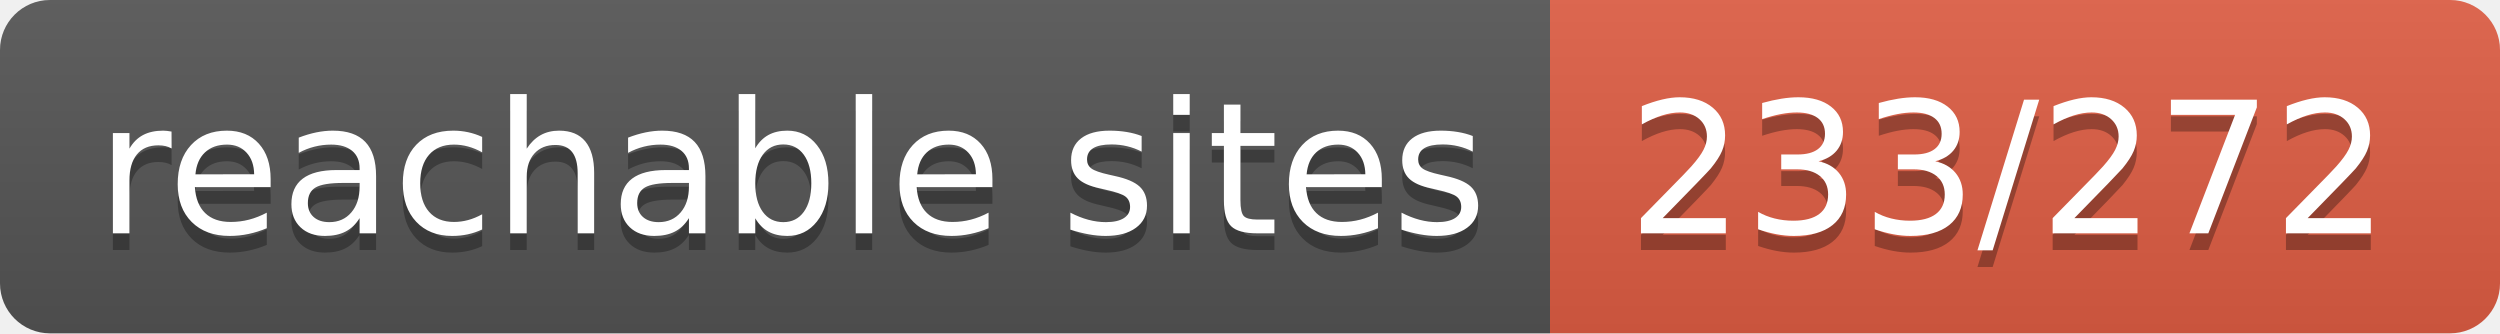
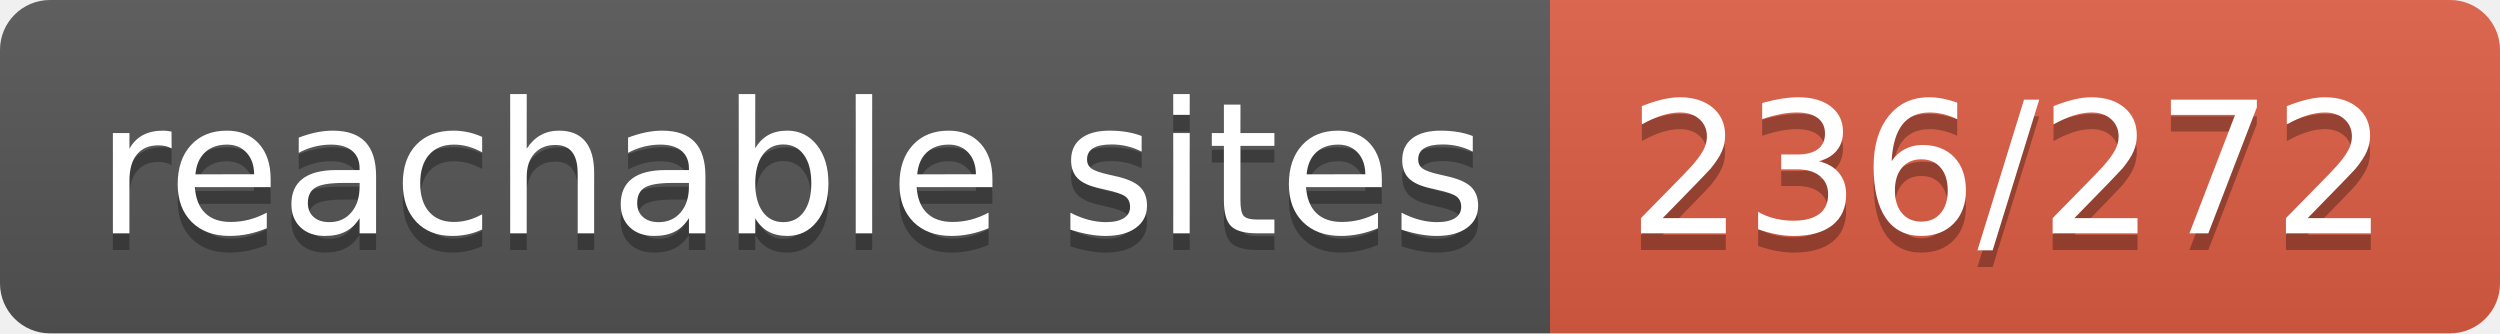
- <svg xmlns="http://www.w3.org/2000/svg" width="150" height="20" role="img" aria-label="reachable sites: 233/272">
+ <svg xmlns="http://www.w3.org/2000/svg" width="150" height="20" role="img" aria-label="reachable sites: 236/272">
  <linearGradient id="s" x2="0" y2="100%">
    <stop offset="0" stop-color="#bbb" stop-opacity=".1" />
    <stop offset="1" stop-opacity=".1" />
  </linearGradient>
  <clipPath id="r">
    <rect width="150" height="20" rx="3" fill="#fff" />
  </clipPath>
  <g clip-path="url(#r)">
    <rect width="93" height="20" fill="#555" />
    <rect x="93" width="57" height="20" fill="#e05d44" />
    <rect width="150" height="20" fill="url(#s)" />
  </g>
  <g fill="#fff" text-anchor="middle" font-family="Verdana,Geneva,DejaVu Sans,sans-serif" text-rendering="geometricPrecision" font-size="110">
    <text aria-hidden="true" x="475" y="150" fill="#010101" fill-opacity=".3" transform="scale(.1)" textLength="830">reachable sites</text>
    <text x="475" y="140" transform="scale(.1)" fill="#fff" textLength="830">reachable sites</text>
-     <text aria-hidden="true" x="1205" y="150" fill="#010101" fill-opacity=".3" transform="scale(.1)" textLength="470">233/272</text>
-     <text x="1205" y="140" transform="scale(.1)" fill="#fff" textLength="470">233/272</text>
+     <text aria-hidden="true" x="1205" y="150" fill="#010101" fill-opacity=".3" transform="scale(.1)" textLength="470">236/272</text>
+     <text x="1205" y="140" transform="scale(.1)" fill="#fff" textLength="470">236/272</text>
  </g>
</svg>
